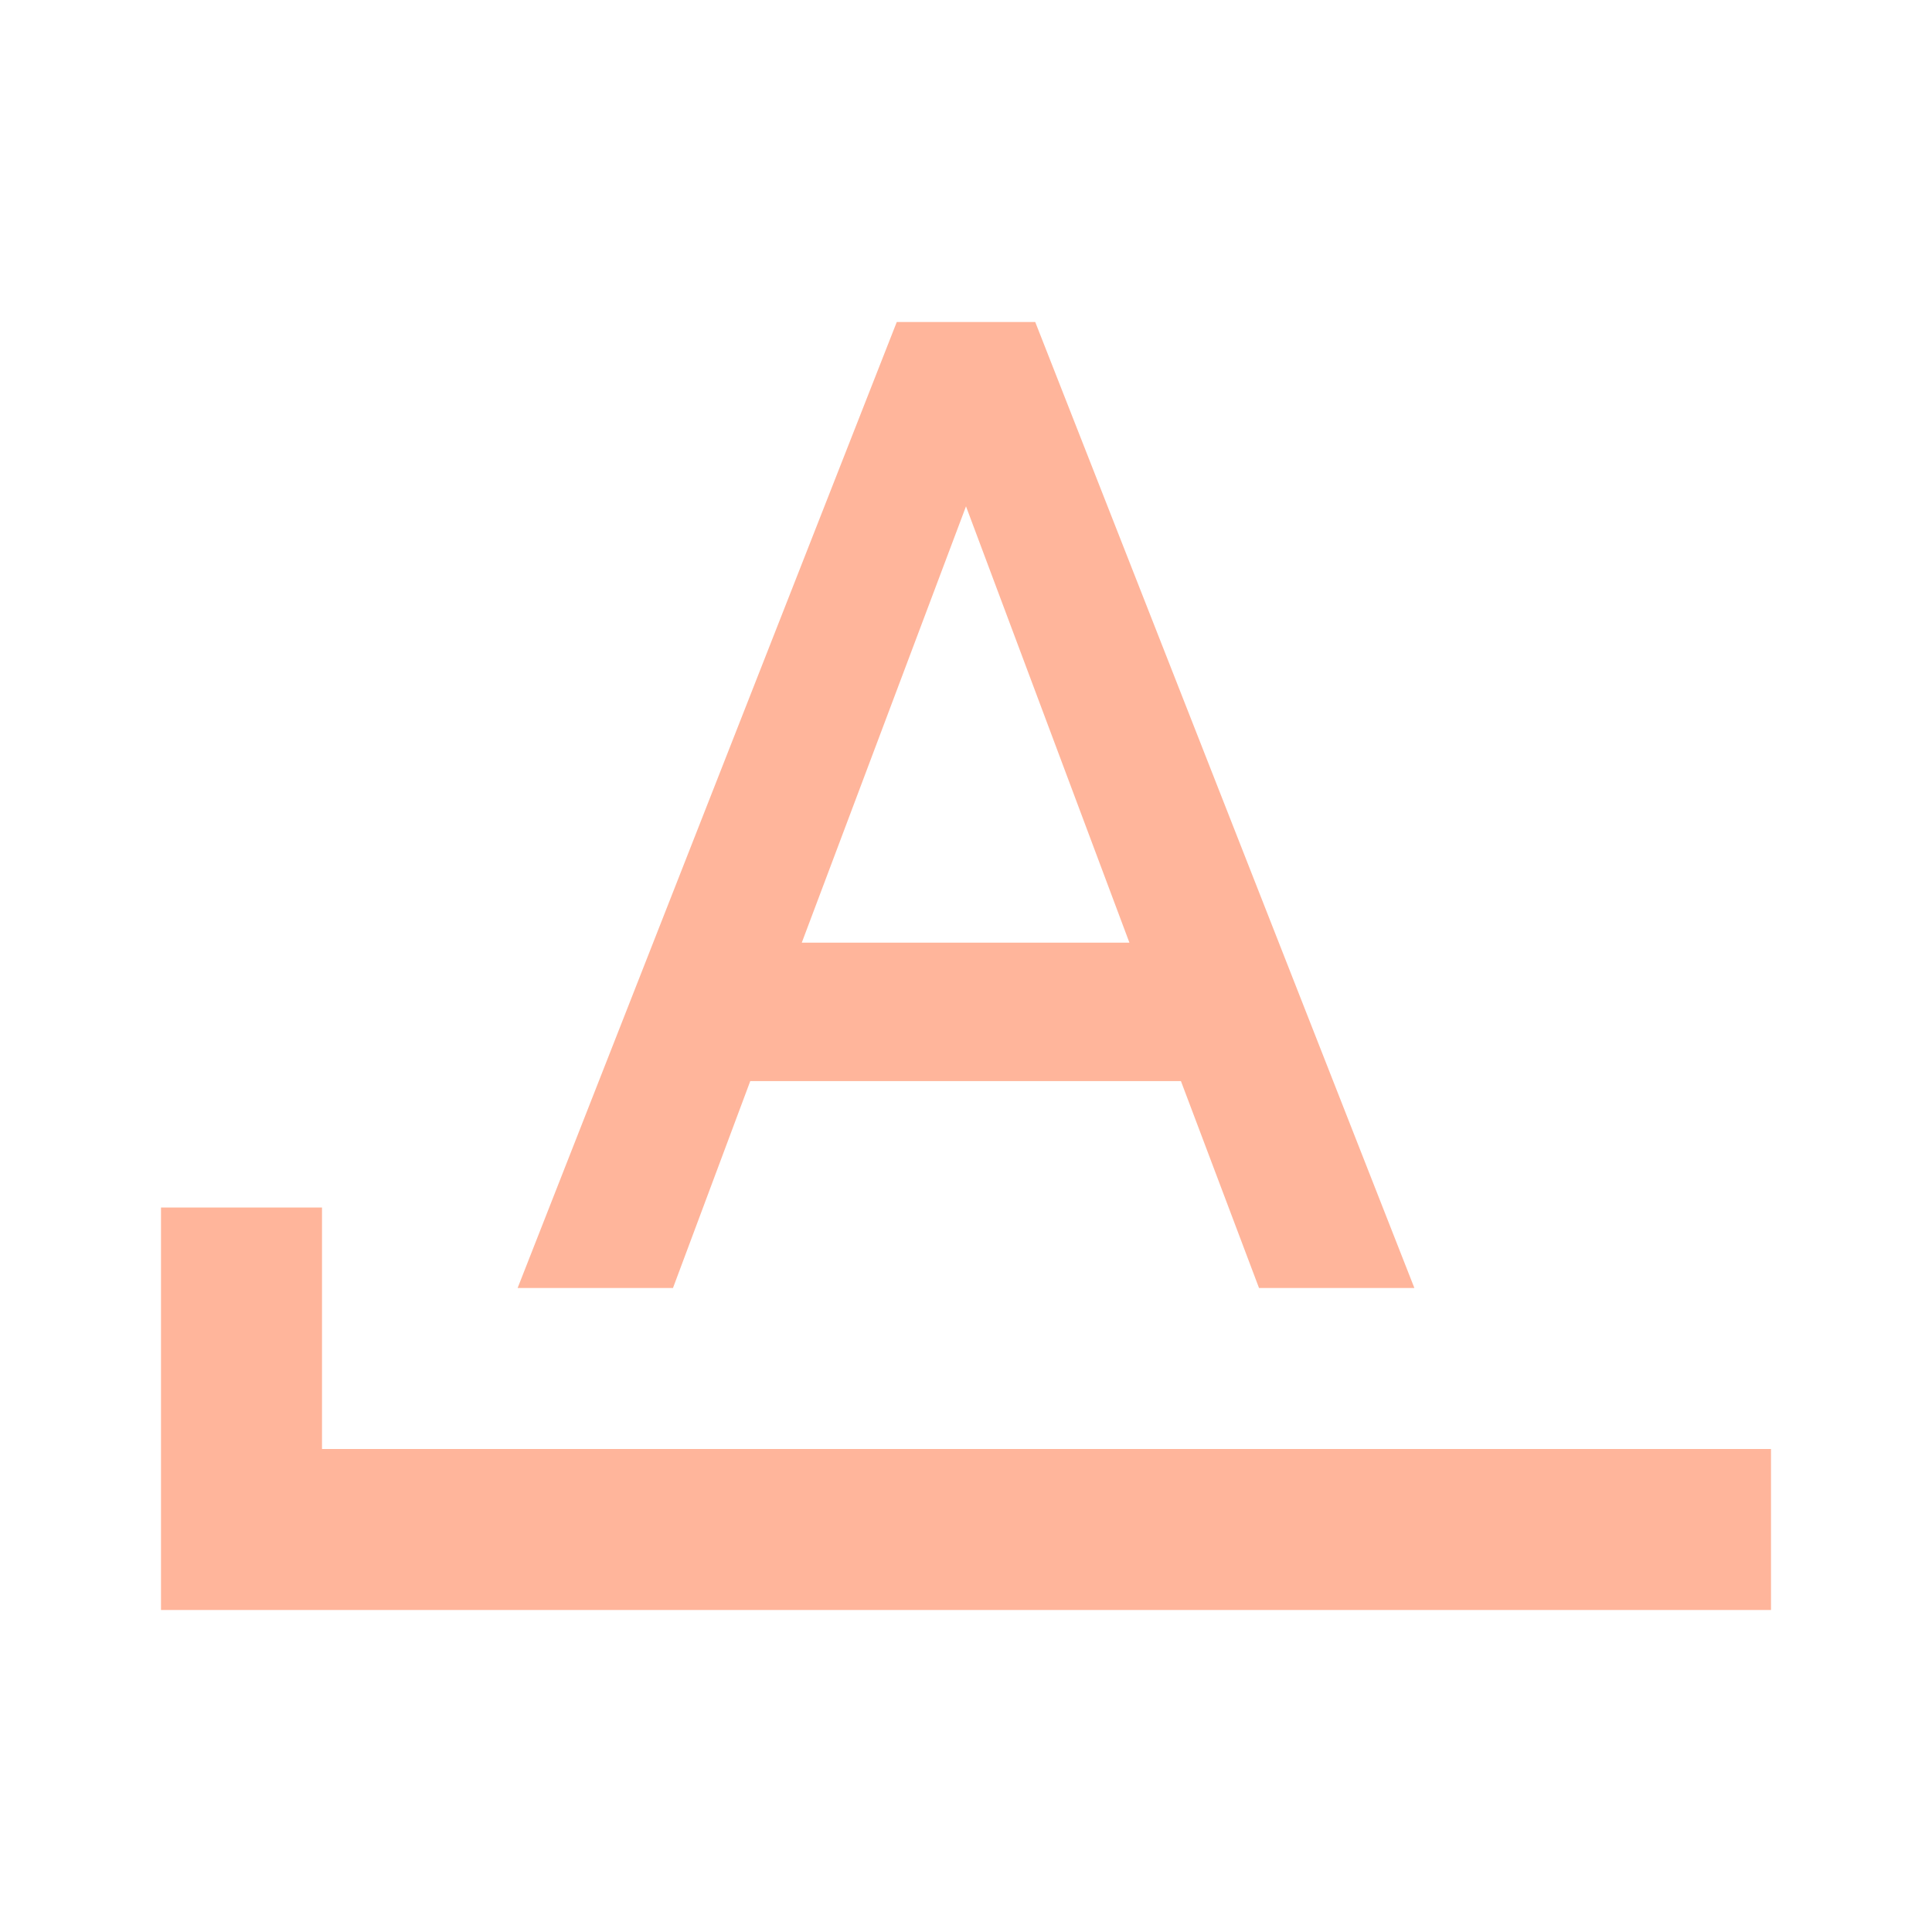
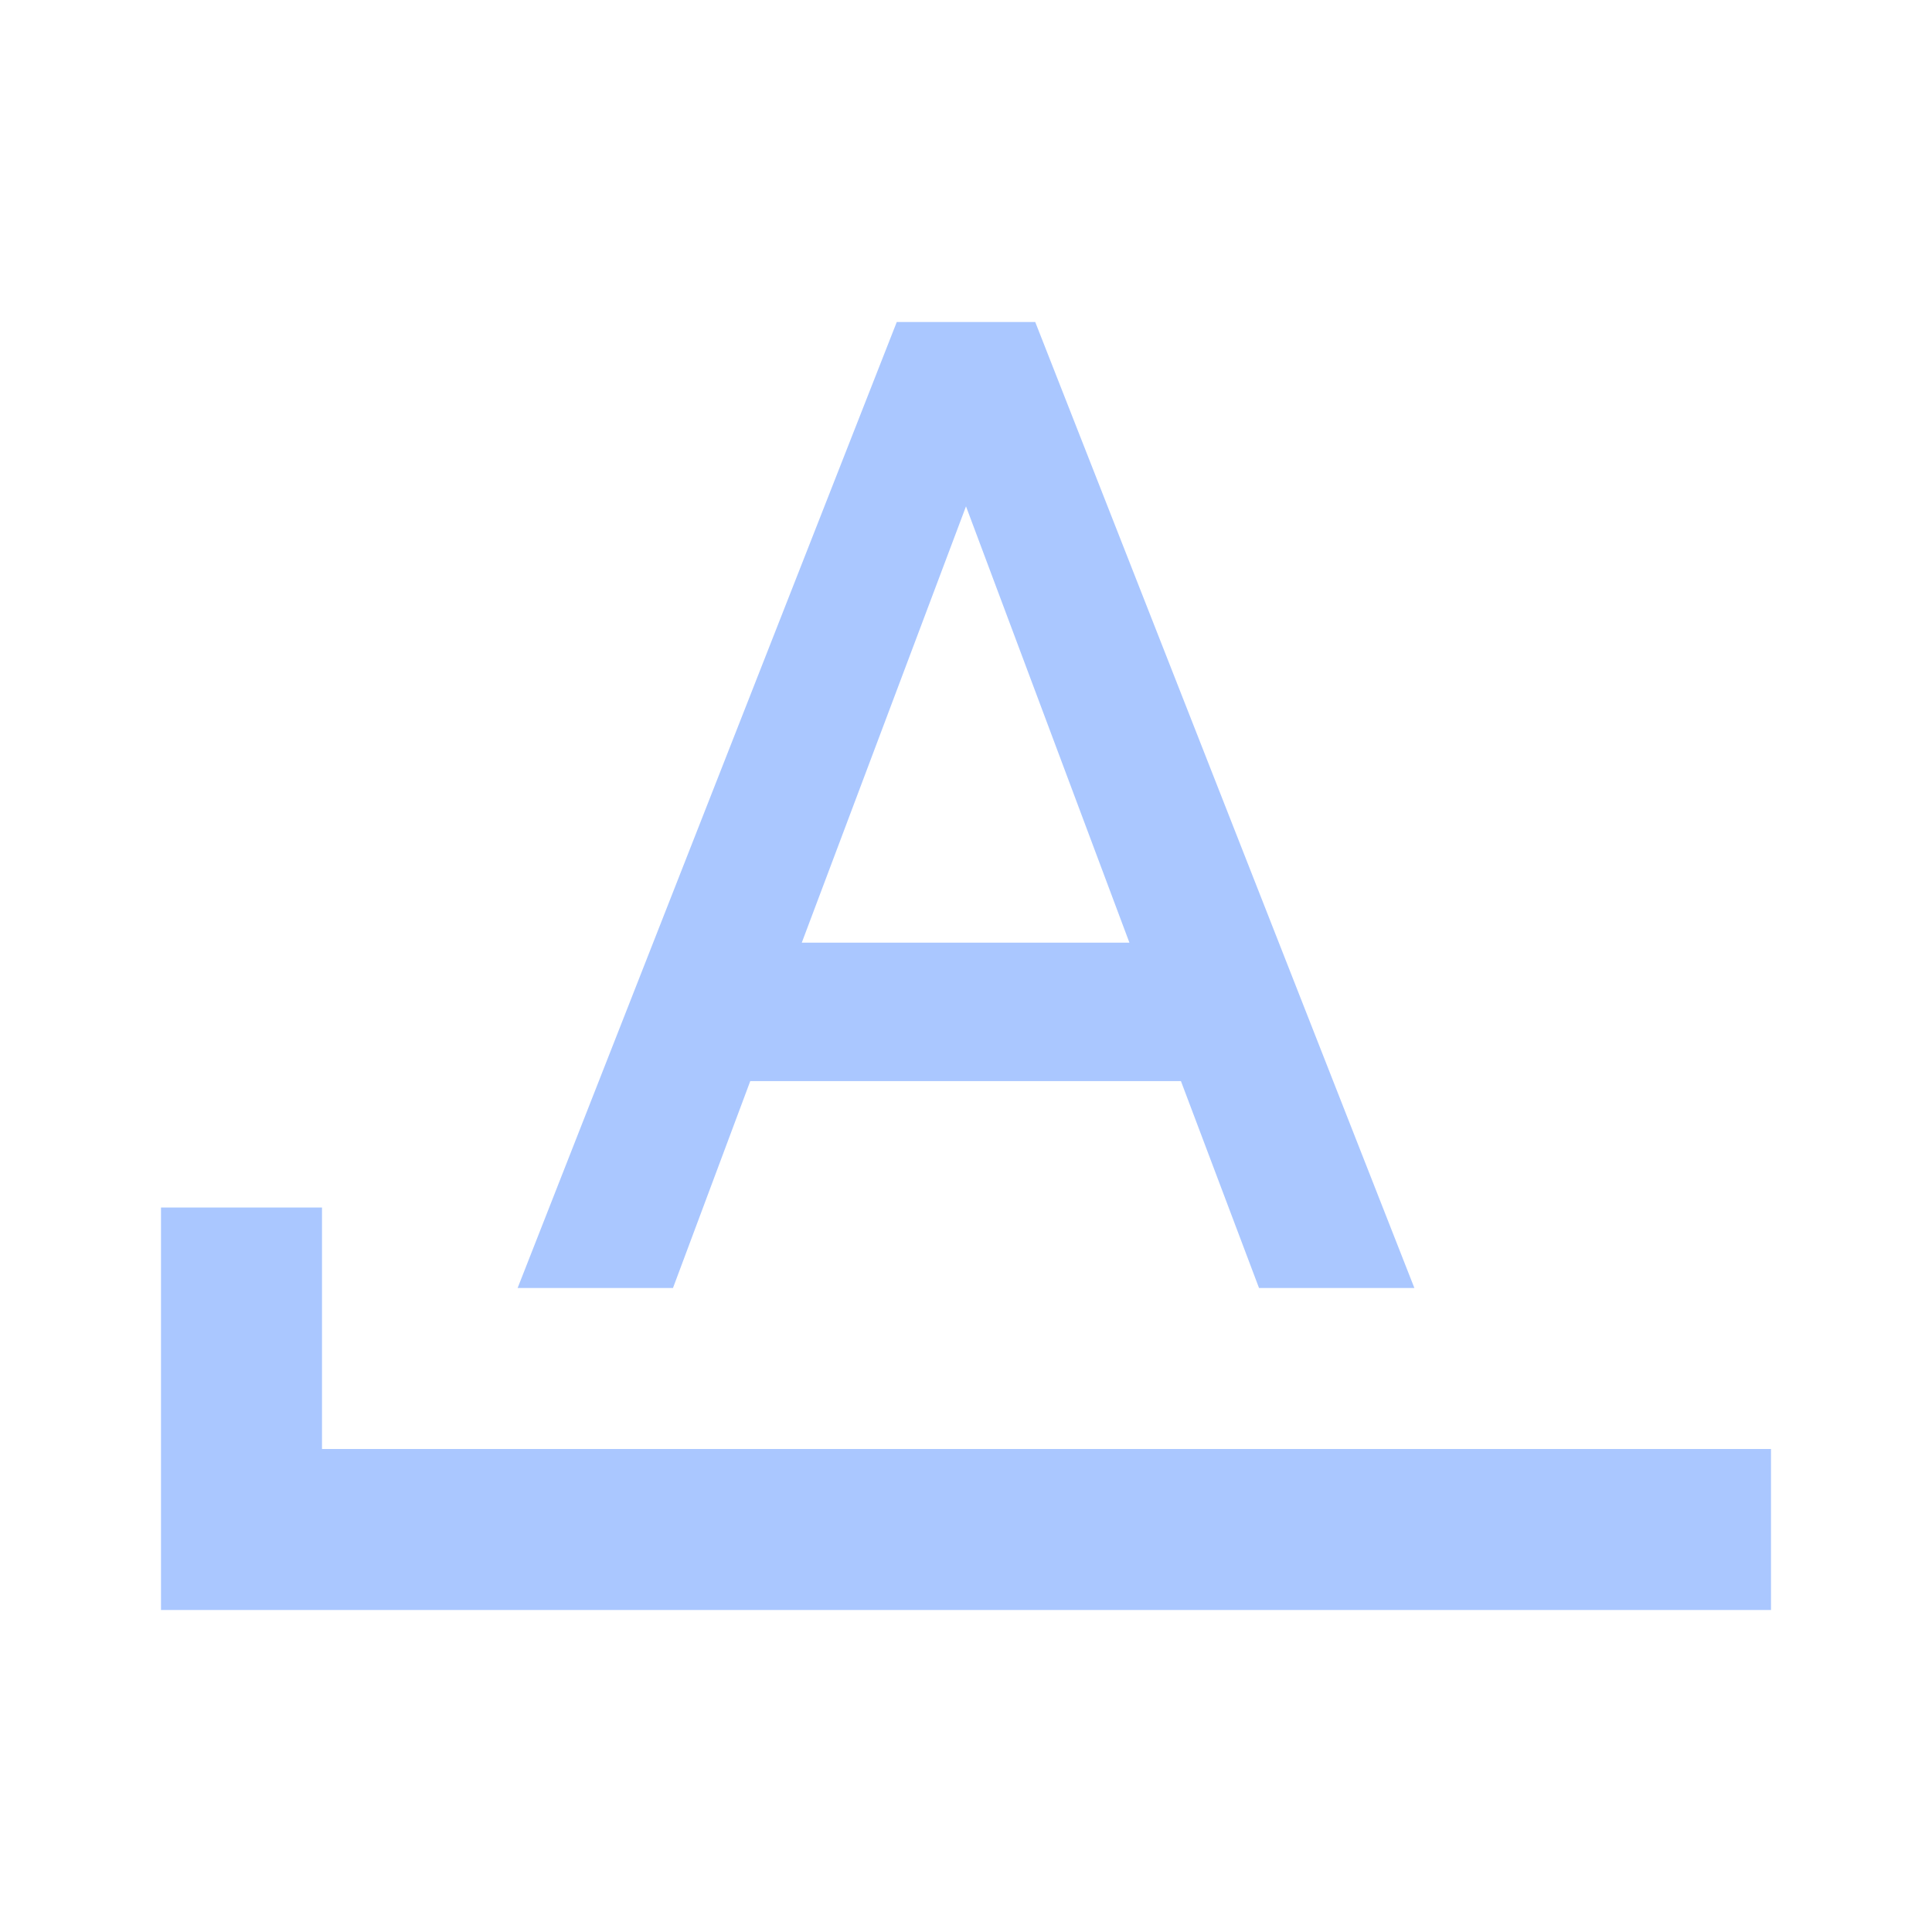
- <svg xmlns="http://www.w3.org/2000/svg" fill="#FFB59B" preserveAspectRatio="xMidYMid meet" id="mdi-format-letter-starts-with" viewBox="0 0 24 24">
+ <svg xmlns="http://www.w3.org/2000/svg" fill="#AAC7FF" preserveAspectRatio="xMidYMid meet" id="mdi-format-letter-starts-with" viewBox="0 0 24 24">
  <path d="M11.14 4L6.43 16H8.36L9.32 13.43H14.67L15.64 16H17.57L12.86 4M12 6.29L14.03 11.71H9.96M4 18V15H2V20H22V18Z" />
</svg>
